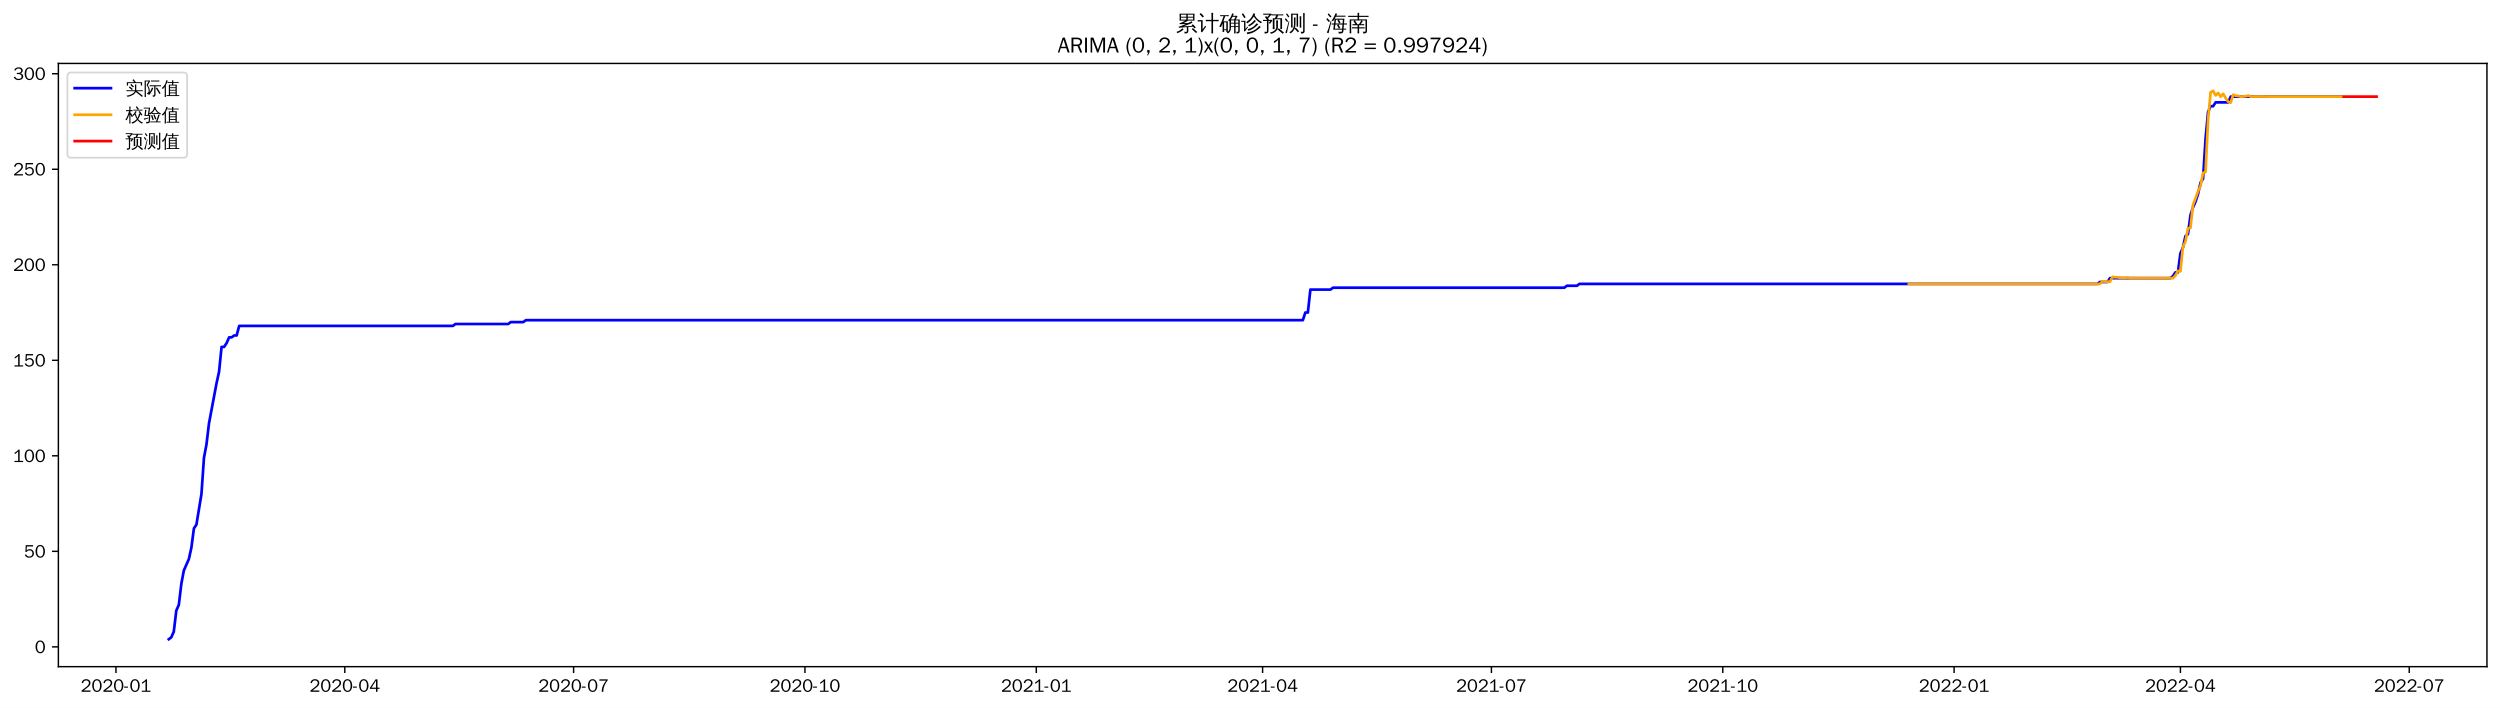
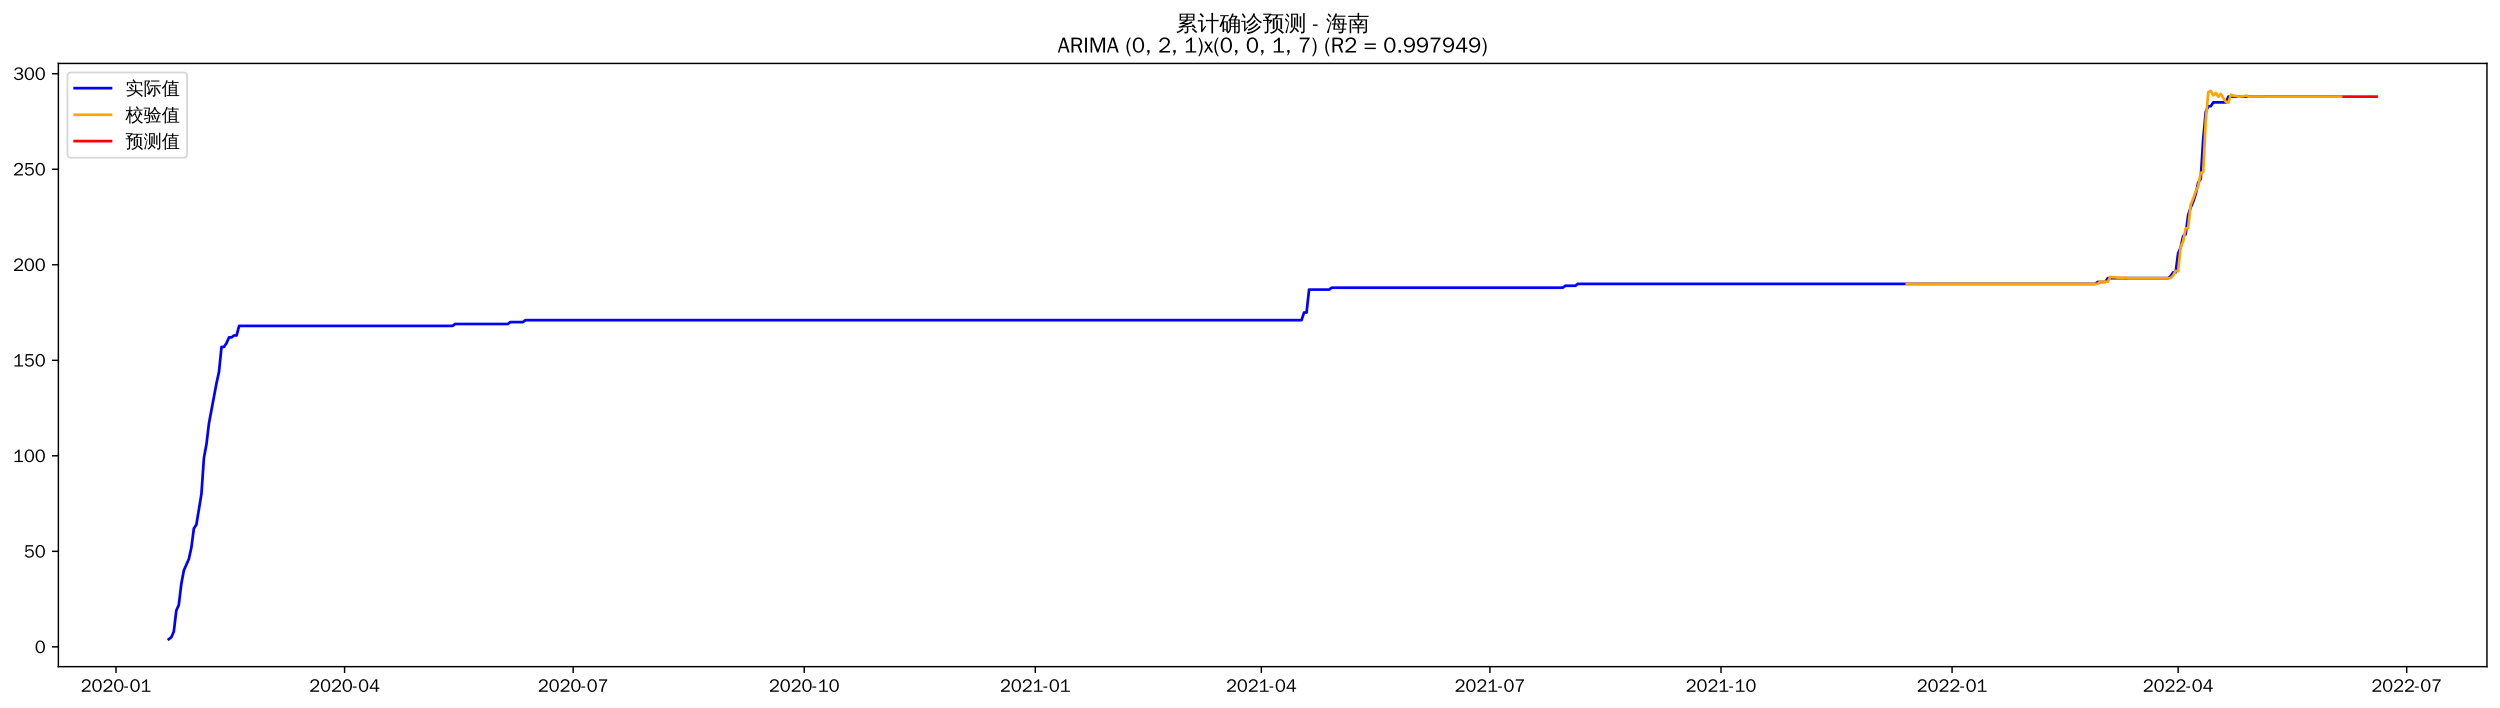
<svg xmlns="http://www.w3.org/2000/svg" xmlns:xlink="http://www.w3.org/1999/xlink" width="1378.591pt" height="390.338pt" viewBox="0 0 1378.591 390.338" version="1.1">
  <defs>
    <style type="text/css">*{stroke-linejoin: round; stroke-linecap: butt}</style>
  </defs>
  <g id="figure_1">
    <g id="patch_1">
      <path d="M 0 390.338  L 1378.591 390.338  L 1378.591 0  L 0 0  z " style="fill: #ffffff" />
    </g>
    <g id="axes_1">
      <g id="patch_2">
        <path d="M 32.191 367.62  L 1371.391 367.62  L 1371.391 34.98  L 32.191 34.98  z " style="fill: #ffffff" />
      </g>
      <g id="matplotlib.axis_1">
        <g id="xtick_1">
          <g id="line2d_1">
            <defs>
-               <path id="md70f4a81b6" d="M 0 0  L 0 3.5  " style="stroke: #000000; stroke-width: 0.8" />
+               <path id="m9b1171abc6" d="M 0 0  L 0 3.5  " style="stroke: #000000; stroke-width: 0.8" />
            </defs>
            <g>
-               <use xlink:href="#md70f4a81b6" x="63.944" y="367.62" style="stroke: #000000; stroke-width: 0.8" />
+               <use xlink:href="#m9b1171abc6" x="63.977" y="367.62" style="stroke: #000000; stroke-width: 0.8" />
            </g>
          </g>
          <g id="text_1">
-             <g transform="translate(44.45444 381.4766)scale(0.1 -0.1)">
+             <g transform="translate(44.48756 381.4766)scale(0.1 -0.1)">
              <defs>
                <path id="WenQuanYiZenHei-32" d="M 3488 0  L 369 0  L 369 456  L 2150 1850  Q 2931 2463 2931 3144  Q 2931 3619 2488 3863  Q 2231 4013 1931 4013  Q 1425 4013 1113 3619  Q 894 3356 881 3013  L 369 3169  Q 531 3981 1213 4300  Q 1544 4456 1950 4456  Q 2631 4456 3088 4044  L 3225 3888  L 3350 3706  Q 3481 3444 3481 3144  Q 3481 2313 2519 1569  L 1069 456  L 3488 456  L 3488 0  z " transform="scale(0.015625)" />
                <path id="WenQuanYiZenHei-30" d="M 3581 2175  Q 3581 1288 3169 638  Q 2713 -63 1938 -63  Q 1025 -63 563 831  Q 256 1425 256 2188  Q 256 3188 700 3819  Q 1138 4456 1888 4456  Q 2863 4456 3306 3500  Q 3581 2925 3581 2175  z M 3019 2100  Q 3019 3356 2500 3806  L 2350 3919  Q 2144 4031 1888 4031  Q 1100 4031 888 2956  Q 819 2625 819 2225  Q 819 1013 1338 569  Q 1588 356 1938 356  Q 2675 356 2925 1294  Q 3019 1663 3019 2100  z " transform="scale(0.015625)" />
                <path id="WenQuanYiZenHei-2d" d="M 1363 1444  L 0 1444  L 0 1844  L 1363 1844  L 1363 1444  z " transform="scale(0.015625)" />
                <path id="WenQuanYiZenHei-31" d="M 3556 0  L 488 0  L 488 406  L 1800 406  L 1800 3725  Q 1231 3125 588 2788  L 588 3338  Q 1456 3781 1931 4388  L 2331 4388  L 2331 406  L 3556 406  L 3556 0  z " transform="scale(0.015625)" />
              </defs>
              <use xlink:href="#WenQuanYiZenHei-32" />
              <use xlink:href="#WenQuanYiZenHei-30" x="59.961" />
              <use xlink:href="#WenQuanYiZenHei-32" x="119.922" />
              <use xlink:href="#WenQuanYiZenHei-30" x="179.883" />
              <use xlink:href="#WenQuanYiZenHei-2d" x="239.844" />
              <use xlink:href="#WenQuanYiZenHei-30" x="269.824" />
              <use xlink:href="#WenQuanYiZenHei-31" x="329.785" />
            </g>
          </g>
        </g>
        <g id="xtick_2">
          <g id="line2d_2">
            <g>
-               <use xlink:href="#md70f4a81b6" x="190.127" y="367.62" style="stroke: #000000; stroke-width: 0.8" />
+               <use xlink:href="#m9b1171abc6" x="190.017" y="367.62" style="stroke: #000000; stroke-width: 0.8" />
            </g>
          </g>
          <g id="text_2">
-             <g transform="translate(170.6371 381.4766)scale(0.1 -0.1)">
+             <g transform="translate(170.5267 381.4766)scale(0.1 -0.1)">
              <defs>
                <path id="WenQuanYiZenHei-34" d="M 3631 1025  L 2913 1025  L 2913 0  L 2381 0  L 2381 1025  L 219 1025  L 219 1388  L 2225 4388  L 2913 4388  L 2913 1444  L 3631 1444  L 3631 1025  z M 2381 1444  L 2381 3963  L 788 1444  L 2381 1444  z " transform="scale(0.015625)" />
              </defs>
              <use xlink:href="#WenQuanYiZenHei-32" />
              <use xlink:href="#WenQuanYiZenHei-30" x="59.961" />
              <use xlink:href="#WenQuanYiZenHei-32" x="119.922" />
              <use xlink:href="#WenQuanYiZenHei-30" x="179.883" />
              <use xlink:href="#WenQuanYiZenHei-2d" x="239.844" />
              <use xlink:href="#WenQuanYiZenHei-30" x="269.824" />
              <use xlink:href="#WenQuanYiZenHei-34" x="329.785" />
            </g>
          </g>
        </g>
        <g id="xtick_3">
          <g id="line2d_3">
            <g>
-               <use xlink:href="#md70f4a81b6" x="316.31" y="367.62" style="stroke: #000000; stroke-width: 0.8" />
+               <use xlink:href="#m9b1171abc6" x="316.056" y="367.62" style="stroke: #000000; stroke-width: 0.8" />
            </g>
          </g>
          <g id="text_3">
-             <g transform="translate(296.8197 381.4766)scale(0.1 -0.1)">
+             <g transform="translate(296.5658 381.4766)scale(0.1 -0.1)">
              <defs>
                <path id="WenQuanYiZenHei-37" d="M 3400 4056  Q 1838 2175 1838 0  L 1275 0  Q 1269 1438 2056 2825  Q 2381 3400 2825 3913  L 444 3913  L 500 4388  L 3400 4388  L 3400 4056  z " transform="scale(0.015625)" />
              </defs>
              <use xlink:href="#WenQuanYiZenHei-32" />
              <use xlink:href="#WenQuanYiZenHei-30" x="59.961" />
              <use xlink:href="#WenQuanYiZenHei-32" x="119.922" />
              <use xlink:href="#WenQuanYiZenHei-30" x="179.883" />
              <use xlink:href="#WenQuanYiZenHei-2d" x="239.844" />
              <use xlink:href="#WenQuanYiZenHei-30" x="269.824" />
              <use xlink:href="#WenQuanYiZenHei-37" x="329.785" />
            </g>
          </g>
        </g>
        <g id="xtick_4">
          <g id="line2d_4">
            <g>
-               <use xlink:href="#md70f4a81b6" x="443.879" y="367.62" style="stroke: #000000; stroke-width: 0.8" />
+               <use xlink:href="#m9b1171abc6" x="443.48" y="367.62" style="stroke: #000000; stroke-width: 0.8" />
            </g>
          </g>
          <g id="text_4">
-             <g transform="translate(424.389 381.4766)scale(0.1 -0.1)">
+             <g transform="translate(423.9899 381.4766)scale(0.1 -0.1)">
              <use xlink:href="#WenQuanYiZenHei-32" />
              <use xlink:href="#WenQuanYiZenHei-30" x="59.961" />
              <use xlink:href="#WenQuanYiZenHei-32" x="119.922" />
              <use xlink:href="#WenQuanYiZenHei-30" x="179.883" />
              <use xlink:href="#WenQuanYiZenHei-2d" x="239.844" />
              <use xlink:href="#WenQuanYiZenHei-31" x="269.824" />
              <use xlink:href="#WenQuanYiZenHei-30" x="329.785" />
            </g>
          </g>
        </g>
        <g id="xtick_5">
          <g id="line2d_5">
            <g>
-               <use xlink:href="#md70f4a81b6" x="571.448" y="367.62" style="stroke: #000000; stroke-width: 0.8" />
+               <use xlink:href="#m9b1171abc6" x="570.904" y="367.62" style="stroke: #000000; stroke-width: 0.8" />
            </g>
          </g>
          <g id="text_5">
-             <g transform="translate(551.9583 381.4766)scale(0.1 -0.1)">
+             <g transform="translate(551.414 381.4766)scale(0.1 -0.1)">
              <use xlink:href="#WenQuanYiZenHei-32" />
              <use xlink:href="#WenQuanYiZenHei-30" x="59.961" />
              <use xlink:href="#WenQuanYiZenHei-32" x="119.922" />
              <use xlink:href="#WenQuanYiZenHei-31" x="179.883" />
              <use xlink:href="#WenQuanYiZenHei-2d" x="239.844" />
              <use xlink:href="#WenQuanYiZenHei-30" x="269.824" />
              <use xlink:href="#WenQuanYiZenHei-31" x="329.785" />
            </g>
          </g>
        </g>
        <g id="xtick_6">
          <g id="line2d_6">
            <g>
-               <use xlink:href="#md70f4a81b6" x="696.244" y="367.62" style="stroke: #000000; stroke-width: 0.8" />
+               <use xlink:href="#m9b1171abc6" x="695.558" y="367.62" style="stroke: #000000; stroke-width: 0.8" />
            </g>
          </g>
          <g id="text_6">
-             <g transform="translate(676.7543 381.4766)scale(0.1 -0.1)">
+             <g transform="translate(676.0681 381.4766)scale(0.1 -0.1)">
              <use xlink:href="#WenQuanYiZenHei-32" />
              <use xlink:href="#WenQuanYiZenHei-30" x="59.961" />
              <use xlink:href="#WenQuanYiZenHei-32" x="119.922" />
              <use xlink:href="#WenQuanYiZenHei-31" x="179.883" />
              <use xlink:href="#WenQuanYiZenHei-2d" x="239.844" />
              <use xlink:href="#WenQuanYiZenHei-30" x="269.824" />
              <use xlink:href="#WenQuanYiZenHei-34" x="329.785" />
            </g>
          </g>
        </g>
        <g id="xtick_7">
          <g id="line2d_7">
            <g>
-               <use xlink:href="#md70f4a81b6" x="822.427" y="367.62" style="stroke: #000000; stroke-width: 0.8" />
+               <use xlink:href="#m9b1171abc6" x="821.597" y="367.62" style="stroke: #000000; stroke-width: 0.8" />
            </g>
          </g>
          <g id="text_7">
-             <g transform="translate(802.9369 381.4766)scale(0.1 -0.1)">
+             <g transform="translate(802.1072 381.4766)scale(0.1 -0.1)">
              <use xlink:href="#WenQuanYiZenHei-32" />
              <use xlink:href="#WenQuanYiZenHei-30" x="59.961" />
              <use xlink:href="#WenQuanYiZenHei-32" x="119.922" />
              <use xlink:href="#WenQuanYiZenHei-31" x="179.883" />
              <use xlink:href="#WenQuanYiZenHei-2d" x="239.844" />
              <use xlink:href="#WenQuanYiZenHei-30" x="269.824" />
              <use xlink:href="#WenQuanYiZenHei-37" x="329.785" />
            </g>
          </g>
        </g>
        <g id="xtick_8">
          <g id="line2d_8">
            <g>
-               <use xlink:href="#md70f4a81b6" x="949.996" y="367.62" style="stroke: #000000; stroke-width: 0.8" />
+               <use xlink:href="#m9b1171abc6" x="949.021" y="367.62" style="stroke: #000000; stroke-width: 0.8" />
            </g>
          </g>
          <g id="text_8">
-             <g transform="translate(930.5062 381.4766)scale(0.1 -0.1)">
+             <g transform="translate(929.5313 381.4766)scale(0.1 -0.1)">
              <use xlink:href="#WenQuanYiZenHei-32" />
              <use xlink:href="#WenQuanYiZenHei-30" x="59.961" />
              <use xlink:href="#WenQuanYiZenHei-32" x="119.922" />
              <use xlink:href="#WenQuanYiZenHei-31" x="179.883" />
              <use xlink:href="#WenQuanYiZenHei-2d" x="239.844" />
              <use xlink:href="#WenQuanYiZenHei-31" x="269.824" />
              <use xlink:href="#WenQuanYiZenHei-30" x="329.785" />
            </g>
          </g>
        </g>
        <g id="xtick_9">
          <g id="line2d_9">
            <g>
-               <use xlink:href="#md70f4a81b6" x="1077.565" y="367.62" style="stroke: #000000; stroke-width: 0.8" />
+               <use xlink:href="#m9b1171abc6" x="1076.445" y="367.62" style="stroke: #000000; stroke-width: 0.8" />
            </g>
          </g>
          <g id="text_9">
-             <g transform="translate(1058.075 381.4766)scale(0.1 -0.1)">
+             <g transform="translate(1056.955 381.4766)scale(0.1 -0.1)">
              <use xlink:href="#WenQuanYiZenHei-32" />
              <use xlink:href="#WenQuanYiZenHei-30" x="59.961" />
              <use xlink:href="#WenQuanYiZenHei-32" x="119.922" />
              <use xlink:href="#WenQuanYiZenHei-32" x="179.883" />
              <use xlink:href="#WenQuanYiZenHei-2d" x="239.844" />
              <use xlink:href="#WenQuanYiZenHei-30" x="269.824" />
              <use xlink:href="#WenQuanYiZenHei-31" x="329.785" />
            </g>
          </g>
        </g>
        <g id="xtick_10">
          <g id="line2d_10">
            <g>
-               <use xlink:href="#md70f4a81b6" x="1202.361" y="367.62" style="stroke: #000000; stroke-width: 0.8" />
+               <use xlink:href="#m9b1171abc6" x="1201.099" y="367.62" style="stroke: #000000; stroke-width: 0.8" />
            </g>
          </g>
          <g id="text_10">
-             <g transform="translate(1182.871 381.4766)scale(0.1 -0.1)">
+             <g transform="translate(1181.61 381.4766)scale(0.1 -0.1)">
              <use xlink:href="#WenQuanYiZenHei-32" />
              <use xlink:href="#WenQuanYiZenHei-30" x="59.961" />
              <use xlink:href="#WenQuanYiZenHei-32" x="119.922" />
              <use xlink:href="#WenQuanYiZenHei-32" x="179.883" />
              <use xlink:href="#WenQuanYiZenHei-2d" x="239.844" />
              <use xlink:href="#WenQuanYiZenHei-30" x="269.824" />
              <use xlink:href="#WenQuanYiZenHei-34" x="329.785" />
            </g>
          </g>
        </g>
        <g id="xtick_11">
          <g id="line2d_11">
            <g>
-               <use xlink:href="#md70f4a81b6" x="1328.544" y="367.62" style="stroke: #000000; stroke-width: 0.8" />
+               <use xlink:href="#m9b1171abc6" x="1327.138" y="367.62" style="stroke: #000000; stroke-width: 0.8" />
            </g>
          </g>
          <g id="text_11">
-             <g transform="translate(1309.054 381.4766)scale(0.1 -0.1)">
+             <g transform="translate(1307.649 381.4766)scale(0.1 -0.1)">
              <use xlink:href="#WenQuanYiZenHei-32" />
              <use xlink:href="#WenQuanYiZenHei-30" x="59.961" />
              <use xlink:href="#WenQuanYiZenHei-32" x="119.922" />
              <use xlink:href="#WenQuanYiZenHei-32" x="179.883" />
              <use xlink:href="#WenQuanYiZenHei-2d" x="239.844" />
              <use xlink:href="#WenQuanYiZenHei-30" x="269.824" />
              <use xlink:href="#WenQuanYiZenHei-37" x="329.785" />
            </g>
          </g>
        </g>
      </g>
      <g id="matplotlib.axis_2">
        <g id="ytick_1">
          <g id="line2d_12">
            <defs>
-               <path id="m73892a8f5a" d="M 0 0  L -3.5 0  " style="stroke: #000000; stroke-width: 0.8" />
+               <path id="m123135d12f" d="M 0 0  L -3.5 0  " style="stroke: #000000; stroke-width: 0.8" />
            </defs>
            <g>
-               <use xlink:href="#m73892a8f5a" x="32.191" y="356.715" style="stroke: #000000; stroke-width: 0.8" />
+               <use xlink:href="#m123135d12f" x="32.191" y="356.715" style="stroke: #000000; stroke-width: 0.8" />
            </g>
          </g>
          <g id="text_12">
            <g transform="translate(19.19375 360.1427)scale(0.1 -0.1)">
              <use xlink:href="#WenQuanYiZenHei-30" />
            </g>
          </g>
        </g>
        <g id="ytick_2">
          <g id="line2d_13">
            <g>
-               <use xlink:href="#m73892a8f5a" x="32.191" y="304.037" style="stroke: #000000; stroke-width: 0.8" />
+               <use xlink:href="#m123135d12f" x="32.191" y="304.037" style="stroke: #000000; stroke-width: 0.8" />
            </g>
          </g>
          <g id="text_13">
            <g transform="translate(13.19688 307.465)scale(0.1 -0.1)">
              <defs>
                <path id="WenQuanYiZenHei-35" d="M 3531 1488  Q 3531 688 2913 250  Q 2456 -63 1844 -63  Q 1175 -63 706 350  Q 413 613 306 975  L 781 1131  Q 1000 538 1569 406  Q 1706 369 1856 369  Q 2550 369 2850 869  Q 3000 1131 3000 1494  Q 3000 2056 2581 2356  Q 2319 2538 1969 2538  Q 1400 2538 1031 2075  Q 981 2013 938 1938  L 500 2031  L 644 4388  L 3244 4388  L 3200 3919  L 1044 3919  L 950 2500  Q 1431 2975 2006 2975  Q 2713 2975 3163 2475  Q 3531 2063 3531 1488  z " transform="scale(0.015625)" />
              </defs>
              <use xlink:href="#WenQuanYiZenHei-35" />
              <use xlink:href="#WenQuanYiZenHei-30" x="59.961" />
            </g>
          </g>
        </g>
        <g id="ytick_3">
          <g id="line2d_14">
            <g>
-               <use xlink:href="#m73892a8f5a" x="32.191" y="251.359" style="stroke: #000000; stroke-width: 0.8" />
+               <use xlink:href="#m123135d12f" x="32.191" y="251.359" style="stroke: #000000; stroke-width: 0.8" />
            </g>
          </g>
          <g id="text_14">
            <g transform="translate(7.2 254.7873)scale(0.1 -0.1)">
              <use xlink:href="#WenQuanYiZenHei-31" />
              <use xlink:href="#WenQuanYiZenHei-30" x="59.961" />
              <use xlink:href="#WenQuanYiZenHei-30" x="119.922" />
            </g>
          </g>
        </g>
        <g id="ytick_4">
          <g id="line2d_15">
            <g>
-               <use xlink:href="#m73892a8f5a" x="32.191" y="198.681" style="stroke: #000000; stroke-width: 0.8" />
+               <use xlink:href="#m123135d12f" x="32.191" y="198.681" style="stroke: #000000; stroke-width: 0.8" />
            </g>
          </g>
          <g id="text_15">
            <g transform="translate(7.2 202.1096)scale(0.1 -0.1)">
              <use xlink:href="#WenQuanYiZenHei-31" />
              <use xlink:href="#WenQuanYiZenHei-35" x="59.961" />
              <use xlink:href="#WenQuanYiZenHei-30" x="119.922" />
            </g>
          </g>
        </g>
        <g id="ytick_5">
          <g id="line2d_16">
            <g>
-               <use xlink:href="#m73892a8f5a" x="32.191" y="146.004" style="stroke: #000000; stroke-width: 0.8" />
+               <use xlink:href="#m123135d12f" x="32.191" y="146.004" style="stroke: #000000; stroke-width: 0.8" />
            </g>
          </g>
          <g id="text_16">
-             <g transform="translate(7.2 149.4319)scale(0.1 -0.1)">
+             <g transform="translate(7.2 149.4318)scale(0.1 -0.1)">
              <use xlink:href="#WenQuanYiZenHei-32" />
              <use xlink:href="#WenQuanYiZenHei-30" x="59.961" />
              <use xlink:href="#WenQuanYiZenHei-30" x="119.922" />
            </g>
          </g>
        </g>
        <g id="ytick_6">
          <g id="line2d_17">
            <g>
-               <use xlink:href="#m73892a8f5a" x="32.191" y="93.326" style="stroke: #000000; stroke-width: 0.8" />
+               <use xlink:href="#m123135d12f" x="32.191" y="93.326" style="stroke: #000000; stroke-width: 0.8" />
            </g>
          </g>
          <g id="text_17">
-             <g transform="translate(7.2 96.75414)scale(0.1 -0.1)">
+             <g transform="translate(7.2 96.75413)scale(0.1 -0.1)">
              <use xlink:href="#WenQuanYiZenHei-32" />
              <use xlink:href="#WenQuanYiZenHei-35" x="59.961" />
              <use xlink:href="#WenQuanYiZenHei-30" x="119.922" />
            </g>
          </g>
        </g>
        <g id="ytick_7">
          <g id="line2d_18">
            <g>
-               <use xlink:href="#m73892a8f5a" x="32.191" y="40.648" style="stroke: #000000; stroke-width: 0.8" />
+               <use xlink:href="#m123135d12f" x="32.191" y="40.648" style="stroke: #000000; stroke-width: 0.8" />
            </g>
          </g>
          <g id="text_18">
-             <g transform="translate(7.2 44.07642)scale(0.1 -0.1)">
+             <g transform="translate(7.2 44.07641)scale(0.1 -0.1)">
              <defs>
                <path id="WenQuanYiZenHei-33" d="M 3588 1231  Q 3588 494 2875 144  Q 2450 -63 1925 -63  Q 1044 -63 556 488  Q 356 706 256 1000  L 769 1169  Q 994 375 1913 375  Q 2631 375 2900 788  Q 3019 975 3019 1231  Q 3019 1638 2638 1881  Q 2325 2081 1613 2069  L 1338 2069  L 1338 2494  Q 1969 2494 2094 2506  Q 2325 2544 2463 2613  Q 2763 2756 2844 3100  Q 2863 3169 2863 3244  Q 2863 3744 2381 3944  L 2163 4006  Q 2056 4025 1931 4025  Q 1388 4025 1075 3631  Q 969 3488 906 3313  L 419 3456  Q 675 4150 1400 4369  Q 1669 4456 1975 4456  Q 2694 4456 3106 4050  Q 3419 3744 3419 3275  Q 3419 2813 3025 2513  Q 2825 2356 2575 2319  L 2575 2306  Q 3181 2213 3450 1769  Q 3588 1525 3588 1231  z " transform="scale(0.015625)" />
              </defs>
              <use xlink:href="#WenQuanYiZenHei-33" />
              <use xlink:href="#WenQuanYiZenHei-30" x="59.961" />
              <use xlink:href="#WenQuanYiZenHei-30" x="119.922" />
            </g>
          </g>
        </g>
      </g>
      <g id="line2d_19">
-         <path d="M 93.063 352.5  L 94.45 351.447  L 95.837 348.286  L 97.223 336.697  L 98.61 333.536  L 99.996 321.947  L 101.383 314.572  L 104.156 308.251  L 105.543 301.93  L 106.93 291.394  L 108.316 289.287  L 111.089 272.43  L 112.476 252.413  L 113.863 245.038  L 115.249 233.449  L 119.409 211.324  L 120.796 205.003  L 122.182 191.307  L 123.569 191.307  L 124.956 189.199  L 126.342 186.039  L 127.729 186.039  L 129.116 184.985  L 130.502 184.985  L 131.889 179.717  L 249.752 179.717  L 251.138 178.664  L 280.257 178.664  L 281.644 177.61  L 288.577 177.61  L 289.964 176.557  L 718.43 176.557  L 719.817 172.343  L 721.203 172.343  L 722.59 159.7  L 733.683 159.7  L 735.07 158.646  L 862.639 158.646  L 864.025 157.593  L 869.572 157.593  L 870.959 156.539  L 1156.603 156.539  L 1157.989 155.486  L 1162.149 155.486  L 1163.536 153.379  L 1196.815 153.379  L 1198.201 152.325  L 1199.588 150.218  L 1200.975 150.218  L 1202.361 139.682  L 1203.748 136.522  L 1205.135 130.2  L 1206.521 129.147  L 1207.908 118.611  L 1209.294 114.397  L 1210.681 111.236  L 1212.068 107.022  L 1213.454 100.701  L 1214.841 98.594  L 1216.228 76.469  L 1217.614 61.719  L 1219.001 58.559  L 1220.387 58.559  L 1221.774 56.452  L 1228.707 56.452  L 1230.094 53.291  L 1291.105 53.291  L 1291.105 53.291  " clip-path="url(#p964e04b709)" style="fill: none; stroke: #0000ff; stroke-width: 1.5; stroke-linecap: square" />
+         <path d="M 93.063 352.5  L 94.448 351.447  L 95.833 348.286  L 97.218 336.697  L 98.604 333.536  L 99.989 321.947  L 101.374 314.572  L 104.144 308.251  L 105.529 301.93  L 106.914 291.394  L 108.299 289.287  L 111.069 272.43  L 112.454 252.413  L 113.839 245.038  L 115.224 233.449  L 119.379 211.324  L 120.764 205.003  L 122.149 191.307  L 123.534 191.307  L 124.919 189.199  L 126.304 186.039  L 127.689 186.039  L 129.075 184.985  L 130.46 184.985  L 131.845 179.717  L 249.573 179.717  L 250.958 178.664  L 280.044 178.664  L 281.429 177.61  L 288.355 177.61  L 289.74 176.557  L 717.719 176.557  L 719.104 172.343  L 720.489 172.343  L 721.874 159.7  L 732.954 159.7  L 734.339 158.646  L 861.763 158.646  L 863.148 157.593  L 868.689 157.593  L 870.074 156.539  L 1155.393 156.539  L 1156.778 155.486  L 1160.933 155.486  L 1162.318 153.379  L 1195.559 153.379  L 1196.944 152.325  L 1198.329 150.218  L 1199.714 150.218  L 1201.099 139.682  L 1202.484 136.522  L 1203.869 130.2  L 1205.254 129.147  L 1206.64 118.611  L 1208.025 114.397  L 1209.41 111.236  L 1210.795 107.022  L 1212.18 100.701  L 1213.565 98.594  L 1214.95 76.469  L 1216.335 61.719  L 1217.72 58.559  L 1219.105 58.559  L 1220.49 56.452  L 1227.415 56.452  L 1228.8 53.291  L 1291.127 53.291  L 1291.127 53.291  " clip-path="url(#pda01d3a2c5)" style="fill: none; stroke: #0000ff; stroke-width: 1.5; stroke-linecap: square" />
      </g>
      <g id="line2d_20">
-         <path d="M 1052.606 156.539  L 1157.989 156.539  L 1159.376 155.179  L 1163.536 155.377  L 1164.923 152.687  L 1166.309 152.889  L 1167.696 152.903  L 1169.082 153.17  L 1171.856 153.274  L 1173.242 153.048  L 1174.629 153.401  L 1198.201 153.379  L 1199.588 152.018  L 1200.975 149.386  L 1202.361 149.629  L 1203.748 136.193  L 1205.135 133.128  L 1206.521 125.953  L 1207.908 125.703  L 1209.294 112.971  L 1210.681 109.429  L 1212.068 105.514  L 1213.454 102.637  L 1214.841 95.366  L 1216.228 94.841  L 1217.614 66.221  L 1219.001 50.943  L 1220.387 50.1  L 1221.774 52.595  L 1223.161 51.247  L 1224.547 53.324  L 1225.934 51.723  L 1227.321 54.137  L 1228.707 56.127  L 1230.094 56.594  L 1231.48 52.211  L 1232.867 52.826  L 1234.254 52.894  L 1235.64 53.315  L 1238.414 53.054  L 1239.8 52.693  L 1241.187 53.284  L 1245.347 53.239  L 1252.28 53.287  L 1291.105 53.291  L 1291.105 53.291  " clip-path="url(#p964e04b709)" style="fill: none; stroke: #ffa500; stroke-width: 1.5; stroke-linecap: square" />
+         <path d="M 1051.514 156.539  L 1156.778 156.539  L 1158.163 155.179  L 1162.318 155.376  L 1163.703 152.687  L 1165.088 152.889  L 1166.473 152.903  L 1167.858 153.17  L 1170.628 153.274  L 1172.013 153.048  L 1173.398 153.401  L 1196.944 153.379  L 1198.329 152.018  L 1199.714 149.386  L 1201.099 149.629  L 1202.484 136.193  L 1203.869 133.128  L 1205.254 125.953  L 1206.64 125.703  L 1208.025 112.971  L 1209.41 109.429  L 1210.795 105.514  L 1212.18 102.637  L 1213.565 95.366  L 1214.95 94.841  L 1216.335 66.221  L 1217.72 50.943  L 1219.105 50.1  L 1220.49 52.595  L 1221.875 51.247  L 1223.26 53.324  L 1224.645 51.723  L 1226.03 54.137  L 1227.415 56.127  L 1228.8 56.594  L 1230.185 52.211  L 1231.57 52.826  L 1232.955 52.894  L 1234.34 53.315  L 1237.111 53.054  L 1238.496 52.693  L 1239.881 53.284  L 1244.036 53.239  L 1250.961 53.287  L 1291.127 53.291  L 1291.127 53.291  " clip-path="url(#pda01d3a2c5)" style="fill: none; stroke: #ffa500; stroke-width: 1.5; stroke-linecap: square" />
      </g>
      <g id="line2d_21">
-         <path d="M 1292.492 53.291  L 1293.878 53.291  L 1295.265 53.291  L 1296.652 53.291  L 1298.038 53.291  L 1299.425 53.291  L 1300.812 53.291  L 1302.198 53.291  L 1303.585 53.291  L 1304.971 53.291  L 1306.358 53.291  L 1307.745 53.291  L 1309.131 53.291  L 1310.518 53.291  " clip-path="url(#p964e04b709)" style="fill: none; stroke: #ff0000; stroke-width: 1.5; stroke-linecap: square" />
+         <path d="M 1292.512 53.291  L 1293.897 53.291  L 1295.282 53.291  L 1296.667 53.291  L 1298.052 53.291  L 1299.438 53.291  L 1300.823 53.291  L 1302.208 53.291  L 1303.593 53.291  L 1304.978 53.291  L 1306.363 53.291  L 1307.748 53.291  L 1309.133 53.291  L 1310.518 53.291  " clip-path="url(#pda01d3a2c5)" style="fill: none; stroke: #ff0000; stroke-width: 1.5; stroke-linecap: square" />
      </g>
      <g id="patch_3">
        <path d="M 32.191 367.62  L 32.191 34.98  " style="fill: none; stroke: #000000; stroke-width: 0.8; stroke-linejoin: miter; stroke-linecap: square" />
      </g>
      <g id="patch_4">
        <path d="M 1371.391 367.62  L 1371.391 34.98  " style="fill: none; stroke: #000000; stroke-width: 0.8; stroke-linejoin: miter; stroke-linecap: square" />
      </g>
      <g id="patch_5">
        <path d="M 32.191 367.62  L 1371.391 367.62  " style="fill: none; stroke: #000000; stroke-width: 0.8; stroke-linejoin: miter; stroke-linecap: square" />
      </g>
      <g id="patch_6">
        <path d="M 32.191 34.98  L 1371.391 34.98  " style="fill: none; stroke: #000000; stroke-width: 0.8; stroke-linejoin: miter; stroke-linecap: square" />
      </g>
      <g id="text_19">
        <g transform="translate(648.3934 16.96125)scale(0.12 -0.12)">
          <defs>
            <path id="WenQuanYiZenHei-7d2f" d="M 5963 -681  Q 5363 -81 4706 456  L 5000 819  Q 5675 269 6294 -350  L 5963 -681  z M 1944 738  Q 2094 556 2281 413  Q 1575 -356 375 -706  Q 350 -481 200 -319  Q 725 -181 1122 69  Q 1519 319 1944 738  z M 3244 -169  L 3244 1063  L 869 881  L 850 1181  Q 1431 1325 2969 1988  L 1119 1931  L 1113 2231  Q 1350 2263 1862 2497  Q 2375 2731 2800 2988  L 1094 2988  Q 1169 4006 1094 5019  L 5506 5019  Q 5425 4006 5500 2988  L 3431 2988  Q 3475 2931 3525 2875  Q 2856 2494 2281 2256  L 3388 2269  L 3650 2288  Q 4338 2606 4650 2800  Q 4744 2563 4881 2344  Q 4644 2225 3975 1956  L 2269 1281  L 4444 1425  L 4813 1469  L 4681 1588  L 4988 1938  Q 5481 1500 5863 963  L 5481 694  Q 5300 950 5081 1188  L 4463 1163  L 3669 1100  L 3669 -250  Q 3669 -444 3488 -594  Q 3225 -819 2569 -813  Q 2638 -513 2431 -294  Q 2619 -319 2900 -322  Q 3181 -325 3212 -294  Q 3244 -263 3244 -169  z M 3513 4131  L 5081 4131  L 5081 4725  L 3513 4725  L 3513 4131  z M 3088 4131  L 3088 4725  L 1519 4725  L 1519 4131  L 3088 4131  z M 3513 3856  L 3513 3288  L 5081 3288  L 5081 3856  L 3513 3856  z M 3088 3856  L 1519 3856  L 1519 3288  L 3088 3288  L 3088 3856  z " transform="scale(0.015625)" />
            <path id="WenQuanYiZenHei-8ba1" d="M 4569 -769  Q 4313 -738 4056 -769  Q 4081 -294 4081 175  L 4081 2806  L 3213 2806  Q 2813 2806 2413 2788  Q 2438 3000 2413 3219  Q 2813 3200 3213 3200  L 4081 3200  L 4081 4313  Q 4081 4788 4056 5263  Q 4313 5231 4569 5263  Q 4550 4788 4550 4313  L 4550 3200  L 5381 3200  Q 5781 3200 6181 3219  Q 6163 3000 6181 2788  Q 5781 2806 5381 2806  L 4550 2806  L 4550 175  Q 4550 -294 4569 -769  z M 38 2725  Q 63 2931 38 3138  Q 419 3119 800 3119  L 1481 3119  L 1481 425  L 2044 1150  L 2250 1488  L 2525 1188  L 2313 950  L 1294 -488  L 963 -231  Q 1025 -94 1025 63  L 1025 2744  L 800 2744  Q 419 2744 38 2725  z M 1450 3913  Q 1094 4438 600 4831  L 913 5225  Q 1488 4769 1869 4194  L 1450 3913  z " transform="scale(0.015625)" />
            <path id="WenQuanYiZenHei-786e" d="M 4794 -769  Q 4563 -744 4331 -769  Q 4350 -344 4350 81  L 4350 1081  L 3419 1081  L 3419 788  Q 3419 225 3150 -194  Q 2881 -613 2456 -806  Q 2375 -569 2150 -444  Q 2531 -344 2765 -15  Q 3000 313 3000 788  L 2994 2919  L 2888 2813  Q 2769 3000 2563 3081  Q 3044 3494 3309 3969  Q 3575 4444 3763 5119  Q 3981 5044 4213 5013  Q 4144 4700 4025 4400  L 5238 4400  L 5306 4050  Q 5213 4031 5163 3947  Q 5113 3863 4813 3325  L 5994 3325  L 5994 -150  Q 5981 -519 5738 -656  Q 5469 -806 5069 -806  Q 5125 -525 4956 -294  Q 5100 -313 5290 -316  Q 5481 -319 5525 -278  Q 5569 -238 5569 25  L 5569 1081  L 4769 1081  L 4769 81  Q 4769 -344 4794 -769  z M 4769 1344  L 5569 1344  L 5569 2100  L 4769 2100  L 4769 1344  z M 4350 1344  L 4350 2100  L 3413 2100  L 3419 1344  L 4350 1344  z M 4769 2363  L 5569 2363  L 5569 3038  L 4769 3038  L 4769 2363  z M 4350 2363  L 4350 3038  L 3413 3038  L 3413 2363  L 4350 2363  z M 3375 3325  L 4350 3325  L 4344 3331  L 4775 4113  L 3894 4113  Q 3688 3700 3375 3325  z M 481 1069  Q 281 1194 -25 1188  Q 775 2750 1244 4294  L 869 4294  Q 563 4294 250 4275  Q 269 4438 250 4594  Q 563 4581 869 4581  L 2156 4581  Q 2463 4581 2775 4594  Q 2756 4438 2775 4275  Q 2463 4294 2156 4294  L 1744 4294  L 1181 2763  L 2494 2763  L 2494 -338  L 2050 -338  L 2050 156  L 1406 156  Q 1406 -94 1419 -350  Q 1181 -325 938 -350  Q 956 75 956 500  L 956 2181  L 769 1713  Q 631 1388 481 1069  z M 2050 2475  L 1400 2475  L 1400 425  L 2050 425  L 2050 2475  z " transform="scale(0.015625)" />
            <path id="WenQuanYiZenHei-8bca" d="M 5369 1456  Q 5556 1256 5775 1100  Q 5038 344 4081 -225  Q 3106 -819 1788 -1006  Q 1788 -725 1631 -500  Q 3363 -306 4406 519  Q 4919 956 5369 1456  z M 4594 2219  Q 4781 2031 5013 1881  Q 3625 394 2150 -25  Q 2113 250 1913 444  Q 2475 594 3015 850  Q 3556 1106 3919 1463  Q 4275 1819 4594 2219  z M 3969 3188  Q 4150 3013 4356 2881  Q 3625 1913 2306 1275  Q 2244 1500 2056 1644  Q 2619 1900 3053 2256  Q 3488 2613 3969 3188  z M 5813 2194  Q 4525 2913 3731 4188  Q 2919 2844 1813 2163  Q 1700 2413 1456 2550  Q 1950 2844 2400 3231  Q 2850 3619 3113 4063  Q 3413 4581 3644 5163  Q 3881 5038 4144 4963  Q 4056 4775 3963 4594  Q 4325 3919 4844 3441  Q 5363 2963 6175 2538  Q 5931 2431 5813 2194  z M 31 2613  Q 50 2775 31 2938  Q 325 2925 619 2925  L 1275 2925  L 1275 506  L 1675 1006  L 1831 1250  L 2038 1013  L 1881 838  L 1100 -256  L 825 -25  Q 869 81 869 200  L 869 2625  L 31 2613  z M 950 3713  Q 606 4325 200 4881  L 556 5163  Q 981 4588 1338 3944  L 950 3713  z " transform="scale(0.015625)" />
            <path id="WenQuanYiZenHei-9884" d="M 1206 19  L 1206 2888  L 669 2888  Q 356 2888 50 2869  Q 63 3044 50 3213  Q 363 3194 669 3194  L 1250 3194  Q 950 3631 606 4031  L 963 4338  L 1263 3975  L 1913 4719  L 731 4719  Q 419 4719 106 4706  Q 125 4875 106 5044  Q 419 5031 731 5031  L 2481 5031  L 2544 4663  Q 2394 4613 2256 4466  Q 2119 4319 1525 3631  Q 1656 3444 1788 3250  L 1700 3194  L 2700 3194  L 2763 2825  Q 2656 2819 2613 2763  L 2100 2038  L 1750 2288  L 2175 2888  L 1638 2888  L 1638 -150  Q 1638 -525 1363 -669  Q 1075 -819 525 -813  Q 594 -513 388 -294  Q 575 -313 837 -316  Q 1100 -319 1153 -272  Q 1206 -225 1206 19  z M 5813 -888  Q 5100 -225 4306 375  L 4669 719  Q 5481 106 6219 -575  L 5813 -888  z M 2375 -906  Q 2294 -631 2025 -506  Q 2769 -431 3353 19  Q 3938 469 3938 1069  L 3938 2200  Q 3938 2625 3913 3050  Q 4188 3025 4456 3050  Q 4431 2625 4431 2200  L 4431 1069  Q 4431 681 4225 319  Q 3644 -606 2375 -906  z M 3444 488  Q 3169 513 2894 488  Q 2919 913 2919 1338  L 2919 3675  Q 3219 3675 3525 3675  Q 3750 4013 3931 4525  L 3238 4525  Q 2888 4525 2538 4513  Q 2556 4669 2538 4831  Q 2888 4813 3238 4813  L 5313 4813  Q 5663 4813 6006 4831  Q 5988 4669 6006 4513  Q 5663 4525 5313 4525  L 4481 4525  Q 4388 4088 4088 3675  L 5644 3675  L 5644 513  L 5144 513  L 5144 3388  L 3894 3388  L 3875 3363  Q 3863 3375 3844 3388  Q 3631 3388 3413 3388  L 3419 1338  Q 3419 913 3444 488  z " transform="scale(0.015625)" />
            <path id="WenQuanYiZenHei-6d4b" d="M 5450 138  L 5450 4306  Q 5450 4750 5425 5188  Q 5663 5163 5906 5188  Q 5881 4750 5881 4306  L 5881 -38  Q 5888 -569 5519 -719  Q 5194 -831 4825 -813  Q 4894 -519 4694 -281  Q 4869 -306 5094 -309  Q 5319 -313 5384 -256  Q 5450 -200 5450 138  z M 4900 938  Q 4663 963 4419 938  Q 4444 1375 4444 1819  L 4444 3381  Q 4444 3819 4419 4263  Q 4663 4238 4900 4263  Q 4875 3819 4875 3381  L 4875 1819  Q 4875 1375 4900 938  z M 2750 2025  L 2750 3038  Q 2750 3481 2725 3919  Q 2963 3894 3206 3919  Q 3181 3481 3181 3038  L 3181 2025  Q 3181 1263 2919 625  L 3231 956  Q 3781 431 4256 -150  L 3888 -456  Q 3431 106 2906 600  Q 2531 -288 1738 -769  Q 1606 -519 1338 -450  Q 1988 -156 2369 478  Q 2750 1113 2750 2025  z M 2363 969  Q 2119 994 1881 969  Q 1906 1406 1906 1850  L 1906 5038  L 3956 5031  L 3956 1200  L 3525 1200  L 3525 4713  L 2338 4713  L 2338 1850  Q 2338 1406 2363 969  z M 663 -738  Q 481 -588 206 -575  Q 400 -69 606 581  Q 813 1231 1200 2838  L 1381 2706  L 875 338  L 663 -738  z M 1006 2856  L 731 2550  L 75 3400  L 350 3713  L 1006 2856  z M 1088 3913  Q 781 4388 425 4800  L 694 5125  Q 1069 4688 1388 4188  L 1088 3913  z " transform="scale(0.015625)" />
            <path id="WenQuanYiZenHei-20" transform="scale(0.015625)" />
            <path id="WenQuanYiZenHei-6d77" d="M 4200 863  L 3781 638  L 3250 1631  L 3631 1838  L 2769 1838  L 2613 619  L 4756 619  L 4850 1838  L 3675 1838  L 4200 863  z M 3681 3244  L 2944 3244  L 2806 2144  L 4881 2144  L 4969 3244  L 3819 3244  L 4288 2394  L 3875 2163  L 3375 3069  L 3681 3244  z M 6163 2163  Q 6150 1994 6163 1825  Q 5856 1838 5544 1838  L 5281 1838  L 5181 619  L 5944 619  L 5944 313  L 5156 313  L 5119 -150  Q 5081 -531 4763 -700  Q 4469 -831 4144 -813  L 3744 -813  Q 3781 -656 3731 -518  Q 3681 -381 3575 -294  Q 4119 -350 4513 -288  Q 4600 -263 4650 -213  Q 4706 -94 4706 69  L 4725 313  L 2138 313  L 2331 1838  L 1669 1838  L 1669 2144  L 2375 2144  L 2531 3419  L 2531 3513  L 2063 2775  Q 1894 2931 1669 2963  Q 2125 3606 2519 4438  L 2850 5156  Q 3056 5044 3281 4975  Q 3169 4694 3050 4438  L 5113 4438  Q 5425 4438 5738 4450  Q 5719 4281 5738 4113  Q 5425 4131 5113 4131  L 2888 4131  Q 2756 3875 2569 3575  L 2750 3550  L 5425 3550  L 5306 2144  L 6163 2163  z M 769 -738  Q 556 -588 244 -575  Q 469 -69 706 581  Q 944 1231 1400 2838  L 1613 2706  L 1019 338  L 769 -738  z M 1175 2856  L 850 2550  L 88 3400  L 413 3713  L 1175 2856  z M 1269 3913  Q 913 4388 500 4800  L 806 5125  Q 1244 4688 1619 4188  L 1269 3913  z " transform="scale(0.015625)" />
            <path id="WenQuanYiZenHei-5357" d="M 3363 -769  Q 3125 -744 2888 -769  Q 2906 -325 2906 113  L 2906 700  L 1906 700  Q 1581 700 1263 681  Q 1281 856 1263 1031  Q 1581 1019 1906 1019  L 2906 1019  L 2906 1619  L 2050 1619  Q 1731 1619 1406 1606  Q 1425 1781 1406 1956  L 2281 1938  Q 2013 2375 1694 2781  L 2000 3025  L 1013 3025  L 1019 131  Q 1019 -306 1044 -750  Q 800 -725 563 -750  Q 588 -306 581 131  L 581 3344  L 2906 3344  L 2906 4075  L 763 4075  Q 438 4075 119 4056  Q 131 4231 119 4406  Q 438 4394 763 4394  L 2906 4394  Q 2906 4825 2888 5256  Q 3125 5231 3363 5256  Q 3344 4825 3344 4394  L 5488 4394  Q 5813 4394 6131 4406  Q 6119 4231 6131 4056  Q 5813 4075 5488 4075  L 3344 4075  L 3344 3344  L 5663 3344  L 5663 -125  Q 5663 -506 5388 -650  Q 5100 -806 4544 -800  Q 4613 -494 4400 -269  Q 4594 -294 4856 -297  Q 5119 -300 5175 -253  Q 5231 -206 5231 50  L 5231 3025  L 4063 3025  Q 4238 2894 4431 2800  Q 4269 2525 3831 1938  L 4200 1938  Q 4519 1938 4844 1956  Q 4825 1781 4844 1606  Q 4519 1619 4200 1619  L 3600 1619  Q 3588 1588 3569 1619  L 3344 1619  L 3344 1019  L 4344 1019  Q 4669 1019 4988 1031  Q 4969 856 4988 681  Q 4669 700 4344 700  L 3344 700  L 3344 113  Q 3344 -325 3363 -769  z M 3300 1938  Q 3394 2063 3475 2181  L 4006 3025  L 2113 3025  Q 2500 2525 2819 1975  L 2750 1938  L 3300 1938  z " transform="scale(0.015625)" />
          </defs>
          <use xlink:href="#WenQuanYiZenHei-7d2f" />
          <use xlink:href="#WenQuanYiZenHei-8ba1" x="100" />
          <use xlink:href="#WenQuanYiZenHei-786e" x="200" />
          <use xlink:href="#WenQuanYiZenHei-8bca" x="300" />
          <use xlink:href="#WenQuanYiZenHei-9884" x="400" />
          <use xlink:href="#WenQuanYiZenHei-6d4b" x="500" />
          <use xlink:href="#WenQuanYiZenHei-20" x="600" />
          <use xlink:href="#WenQuanYiZenHei-2d" x="629.98" />
          <use xlink:href="#WenQuanYiZenHei-20" x="659.961" />
          <use xlink:href="#WenQuanYiZenHei-6d77" x="689.941" />
          <use xlink:href="#WenQuanYiZenHei-5357" x="789.941" />
        </g>
        <g transform="translate(583.1828 28.98037)scale(0.12 -0.12)">
          <defs>
            <path id="WenQuanYiZenHei-41" d="M 3550 0  L 2988 0  L 2550 1281  L 919 1281  L 531 0  L 69 0  L 1494 4388  L 2125 4388  L 3550 0  z M 2425 1694  L 1756 3800  L 1075 1694  L 2425 1694  z " transform="scale(0.015625)" />
            <path id="WenQuanYiZenHei-52" d="M 3675 0  L 3100 0  L 2288 1900  L 1069 1900  L 1069 0  L 519 0  L 519 4388  L 2163 4388  Q 3006 4388 3400 3900  Q 3581 3663 3625 3325  Q 3631 3250 3631 3163  Q 3631 2594 3219 2244  Q 3038 2100 2813 2038  L 3675 0  z M 3081 3169  Q 3081 3825 2356 3906  Q 2263 3919 2163 3919  L 1069 3919  L 1069 2350  L 2100 2350  Q 2906 2350 3044 2919  Q 3081 3031 3081 3169  z " transform="scale(0.015625)" />
            <path id="WenQuanYiZenHei-49" d="M 1100 0  L 550 0  L 550 4388  L 1100 4388  L 1100 0  z " transform="scale(0.015625)" />
            <path id="WenQuanYiZenHei-4d" d="M 4756 0  L 4206 0  L 4206 3831  L 4181 3831  L 2788 0  L 2419 0  L 1000 3831  L 975 3831  L 975 0  L 513 0  L 513 4388  L 1331 4388  L 2656 875  L 3950 4388  L 4756 4388  L 4756 0  z " transform="scale(0.015625)" />
            <path id="WenQuanYiZenHei-28" d="M 1606 -1094  L 1275 -1094  Q 475 -100 338 1231  Q 319 1438 319 1656  Q 319 3031 1156 4244  Q 1213 4313 1269 4388  L 1600 4388  Q 806 3169 794 1681  Q 794 188 1606 -1094  z " transform="scale(0.015625)" />
            <path id="WenQuanYiZenHei-2c" d="M 1363 75  L 881 -825  L 606 -825  L 994 0  L 656 0  L 656 738  L 1363 738  L 1363 75  z " transform="scale(0.015625)" />
            <path id="WenQuanYiZenHei-29" d="M 1600 1656  Q 1600 306 869 -788  Q 769 -950 644 -1094  L 313 -1094  Q 1125 188 1125 1681  Q 1125 3169 338 4363  Q 325 4375 319 4388  L 650 4388  Q 1525 3231 1594 1863  Q 1600 1763 1600 1656  z " transform="scale(0.015625)" />
            <path id="WenQuanYiZenHei-78" d="M 2806 0  L 2213 0  L 1394 1319  L 544 0  L 50 0  L 1144 1681  L 163 3250  L 744 3250  L 1431 2138  L 2144 3250  L 2631 3250  L 1681 1794  L 2806 0  z " transform="scale(0.015625)" />
            <path id="WenQuanYiZenHei-3d" d="M 3569 2256  L 263 2256  L 263 2675  L 3569 2675  L 3569 2256  z M 3569 1019  L 263 1019  L 263 1431  L 3569 1431  L 3569 1019  z " transform="scale(0.015625)" />
            <path id="WenQuanYiZenHei-2e" d="M 1344 0  L 631 0  L 631 725  L 1344 725  L 1344 0  z " transform="scale(0.015625)" />
            <path id="WenQuanYiZenHei-39" d="M 3544 2300  Q 3544 1163 3019 513  Q 2563 -63 1775 -63  Q 956 -63 563 488  Q 463 631 394 813  L 838 975  Q 1025 494 1550 388  Q 1656 369 1775 369  Q 2594 369 2900 1325  Q 3044 1769 3038 2313  L 3025 2313  Q 2675 1638 1944 1544  Q 1844 1531 1744 1531  Q 1050 1531 625 2031  Q 294 2419 294 2963  Q 294 3656 813 4094  Q 1238 4456 1819 4456  Q 2988 4456 3381 3363  Q 3544 2900 3544 2300  z M 2925 2994  Q 2925 3563 2469 3844  Q 2206 4006 1863 4006  Q 1275 4006 988 3563  Q 844 3344 825 3056  Q 819 3006 819 2956  Q 819 2413 1269 2131  Q 1538 1963 1875 1963  Q 2363 1963 2681 2350  Q 2925 2638 2925 2994  z " transform="scale(0.015625)" />
          </defs>
          <use xlink:href="#WenQuanYiZenHei-41" />
          <use xlink:href="#WenQuanYiZenHei-52" x="55.957" />
          <use xlink:href="#WenQuanYiZenHei-49" x="117.871" />
          <use xlink:href="#WenQuanYiZenHei-4d" x="143.848" />
          <use xlink:href="#WenQuanYiZenHei-41" x="225.781" />
          <use xlink:href="#WenQuanYiZenHei-20" x="281.738" />
          <use xlink:href="#WenQuanYiZenHei-28" x="311.719" />
          <use xlink:href="#WenQuanYiZenHei-30" x="341.699" />
          <use xlink:href="#WenQuanYiZenHei-2c" x="401.66" />
          <use xlink:href="#WenQuanYiZenHei-20" x="431.641" />
          <use xlink:href="#WenQuanYiZenHei-32" x="461.621" />
          <use xlink:href="#WenQuanYiZenHei-2c" x="521.582" />
          <use xlink:href="#WenQuanYiZenHei-20" x="551.562" />
          <use xlink:href="#WenQuanYiZenHei-31" x="581.543" />
          <use xlink:href="#WenQuanYiZenHei-29" x="641.504" />
          <use xlink:href="#WenQuanYiZenHei-78" x="671.484" />
          <use xlink:href="#WenQuanYiZenHei-28" x="715.43" />
          <use xlink:href="#WenQuanYiZenHei-30" x="745.41" />
          <use xlink:href="#WenQuanYiZenHei-2c" x="805.371" />
          <use xlink:href="#WenQuanYiZenHei-20" x="835.352" />
          <use xlink:href="#WenQuanYiZenHei-30" x="865.332" />
          <use xlink:href="#WenQuanYiZenHei-2c" x="925.293" />
          <use xlink:href="#WenQuanYiZenHei-20" x="955.273" />
          <use xlink:href="#WenQuanYiZenHei-31" x="985.254" />
          <use xlink:href="#WenQuanYiZenHei-2c" x="1045.215" />
          <use xlink:href="#WenQuanYiZenHei-20" x="1075.195" />
          <use xlink:href="#WenQuanYiZenHei-37" x="1105.176" />
          <use xlink:href="#WenQuanYiZenHei-29" x="1165.137" />
          <use xlink:href="#WenQuanYiZenHei-20" x="1195.117" />
          <use xlink:href="#WenQuanYiZenHei-28" x="1225.098" />
          <use xlink:href="#WenQuanYiZenHei-52" x="1255.078" />
          <use xlink:href="#WenQuanYiZenHei-32" x="1316.992" />
          <use xlink:href="#WenQuanYiZenHei-20" x="1376.953" />
          <use xlink:href="#WenQuanYiZenHei-3d" x="1406.934" />
          <use xlink:href="#WenQuanYiZenHei-20" x="1466.895" />
          <use xlink:href="#WenQuanYiZenHei-30" x="1496.875" />
          <use xlink:href="#WenQuanYiZenHei-2e" x="1556.836" />
          <use xlink:href="#WenQuanYiZenHei-39" x="1586.816" />
          <use xlink:href="#WenQuanYiZenHei-39" x="1646.777" />
          <use xlink:href="#WenQuanYiZenHei-37" x="1706.738" />
          <use xlink:href="#WenQuanYiZenHei-39" x="1766.699" />
-           <use xlink:href="#WenQuanYiZenHei-32" x="1826.66" />
-           <use xlink:href="#WenQuanYiZenHei-34" x="1886.621" />
+           <use xlink:href="#WenQuanYiZenHei-34" x="1826.66" />
+           <use xlink:href="#WenQuanYiZenHei-39" x="1886.621" />
          <use xlink:href="#WenQuanYiZenHei-29" x="1946.582" />
        </g>
      </g>
      <g id="legend_1">
        <g id="patch_7">
          <path d="M 39.191 86.976  L 101.191 86.976  Q 103.191 86.976 103.191 84.976  L 103.191 41.98  Q 103.191 39.98 101.191 39.98  L 39.191 39.98  Q 37.191 39.98 37.191 41.98  L 37.191 84.976  Q 37.191 86.976 39.191 86.976  z " style="fill: #ffffff; opacity: 0.8; stroke: #cccccc; stroke-linejoin: miter" />
        </g>
        <g id="line2d_22">
          <path d="M 41.191 48.615  L 51.191 48.615  L 61.191 48.615  " style="fill: none; stroke: #0000ff; stroke-width: 1.5; stroke-linecap: square" />
        </g>
        <g id="text_20">
          <g transform="translate(69.19062 52.11475)scale(0.1 -0.1)">
            <defs>
              <path id="WenQuanYiZenHei-5b9e" d="M 1025 1175  Q 694 1175 356 1163  Q 375 1344 356 1525  Q 694 1506 1025 1506  L 3363 1506  L 3363 2625  Q 3363 3075 3338 3519  Q 3581 3494 3825 3519  Q 3800 3075 3800 2625  L 3800 1506  L 5406 1506  Q 5744 1506 6075 1525  Q 6056 1344 6075 1163  Q 5744 1175 5406 1175  L 4038 1175  L 4981 456  L 6131 -488  L 5819 -856  L 4681 75  L 3638 875  Q 3313 231 2475 -231  Q 1638 -694 700 -825  Q 638 -519 344 -400  Q 1450 -319 2406 244  Q 3113 656 3300 1175  L 1025 1175  z M 2263 1581  Q 1763 2081 1200 2513  L 1494 2894  Q 2081 2444 2600 1919  L 2263 1581  z M 2638 2500  Q 2219 2963 1731 3363  L 2044 3738  Q 2556 3313 3000 2819  L 2638 2500  z M 919 3156  L 481 3156  L 481 4344  L 3069 4344  Q 2794 4731 2469 5081  L 2825 5413  Q 3256 4944 3613 4413  L 3513 4344  L 5869 4344  L 5869 3156  L 5425 3156  L 5425 4013  L 919 4013  L 919 3156  z " transform="scale(0.015625)" />
              <path id="WenQuanYiZenHei-9645" d="M 6000 431  L 5569 194  L 4963 1219  L 4313 2219  L 4719 2494  L 5375 1481  L 6000 431  z M 2956 2450  Q 3181 2344 3419 2294  Q 3006 1038 1944 -188  Q 1794 -6 1569 56  Q 2069 600 2372 1156  Q 2675 1713 2956 2450  z M 3750 25  L 3750 2913  L 2819 2913  Q 2475 2913 2125 2894  Q 2144 3081 2125 3269  Q 2475 3256 2819 3256  L 5469 3256  Q 5819 3256 6163 3269  Q 6144 3081 6163 2894  Q 5813 2913 5469 2913  L 4194 2913  L 4194 -144  Q 4194 -725 3456 -813  L 3263 -825  Q 3325 -506 3125 -250  Q 3250 -281 3394 -306  Q 3663 -313 3706 -272  Q 3750 -231 3750 25  z M 5544 4950  Q 5525 4756 5544 4569  Q 5194 4588 4844 4588  L 3325 4588  Q 2975 4588 2625 4569  Q 2644 4756 2625 4950  Q 2975 4931 3325 4931  L 4844 4931  Q 5194 4931 5544 4950  z M 819 -850  Q 581 -825 344 -850  Q 369 -419 369 19  L 363 4938  L 2256 4938  L 2256 4625  Q 2150 4513 2075 4375  L 1481 3238  Q 2181 2319 2181 1156  Q 2144 400 1569 163  L 1406 88  Q 1288 300 1138 481  Q 1294 538 1450 606  Q 1763 744 1794 1156  Q 1794 1744 1600 2300  Q 1406 2856 1038 3313  L 1725 4625  L 788 4625  L 794 19  Q 794 -419 819 -850  z " transform="scale(0.015625)" />
              <path id="WenQuanYiZenHei-503c" d="M 6175 -219  Q 6156 -388 6175 -556  Q 5863 -544 5550 -544  L 2313 -544  Q 2000 -544 1688 -556  Q 1706 -388 1688 -219  L 2506 -231  L 2506 3469  L 3644 3469  L 3644 4119  L 2638 4119  Q 2325 4119 2013 4100  Q 2031 4269 2013 4438  Q 2325 4425 2638 4425  L 3638 4425  Q 3638 4719 3619 5013  Q 3856 4988 4094 5013  Q 4075 4719 4075 4425  L 5344 4425  Q 5650 4425 5963 4438  Q 5950 4269 5963 4100  Q 5656 4119 5344 4119  L 4069 4119  L 4069 3469  L 5300 3469  L 5300 -231  L 5550 -231  Q 5863 -231 6175 -219  z M 4869 2556  L 4869 3156  L 2931 3156  Q 2931 2850 2931 2556  L 4869 2556  z M 4869 1669  L 4869 2250  L 2931 2250  L 2931 1669  L 4869 1669  z M 4869 731  L 4869 1363  L 2931 1363  L 2931 731  L 4869 731  z M 4869 -231  L 4869 425  L 2931 425  L 2931 -231  L 4869 -231  z M 2106 4925  Q 1856 4075 1463 3338  L 1463 31  Q 1463 -413 1481 -850  Q 1256 -825 1031 -850  Q 1050 -413 1050 31  L 1050 2681  Q 750 2269 375 1931  Q 238 2156 0 2256  Q 331 2544 619 2875  Q 1094 3425 1300 3950  Q 1494 4469 1625 5050  Q 1850 4963 2106 4925  z " transform="scale(0.015625)" />
            </defs>
            <use xlink:href="#WenQuanYiZenHei-5b9e" />
            <use xlink:href="#WenQuanYiZenHei-9645" x="100" />
            <use xlink:href="#WenQuanYiZenHei-503c" x="200" />
          </g>
        </g>
        <g id="line2d_23">
          <path d="M 41.191 63.293  L 51.191 63.293  L 61.191 63.293  " style="fill: none; stroke: #ffa500; stroke-width: 1.5; stroke-linecap: square" />
        </g>
        <g id="text_21">
          <g transform="translate(69.19062 66.79287)scale(0.1 -0.1)">
            <defs>
              <path id="WenQuanYiZenHei-6821" d="M 5256 2463  Q 5025 1475 4494 706  Q 5125 -94 6175 -544  Q 5950 -663 5850 -900  Q 4906 -494 4250 381  Q 3931 0 3475 -350  Q 3019 -700 2388 -919  Q 2338 -656 2138 -475  Q 3306 -69 4006 738  Q 3563 1444 3300 2331  Q 3050 2050 2706 1800  Q 2606 2000 2406 2106  Q 2900 2444 3181 2938  Q 3350 3225 3488 3538  Q 3700 3431 3925 3369  Q 3763 2894 3425 2475  L 3650 2531  Q 3888 1675 4244 1075  Q 4469 1444 4603 1937  Q 4738 2431 4775 2688  Q 4963 2644 5150 2625  Q 4919 2969 4663 3294  L 5038 3588  Q 5544 2925 5975 2213  L 5569 1969  L 5256 2463  z M 6006 4050  Q 5988 3881 6006 3713  Q 5694 3725 5381 3725  L 3413 3725  Q 3100 3725 2788 3713  Q 2806 3881 2788 4050  Q 3100 4031 3413 4031  L 4325 4031  Q 4019 4525 3644 4969  L 4000 5275  Q 4413 4788 4750 4244  L 4406 4031  L 5381 4031  Q 5694 4031 6006 4050  z M 406 263  Q 238 431 -25 469  Q 194 825 466 1337  Q 738 1850 925 2406  Q 1113 2963 1256 3519  L 825 3519  Q 506 3519 188 3500  Q 206 3700 188 3900  Q 506 3881 825 3881  L 1363 3881  L 1363 4263  Q 1363 4719 1338 5175  Q 1556 5150 1775 5175  Q 1756 4719 1756 4263  L 1756 3881  L 2525 3900  Q 2506 3700 2525 3500  L 1756 3519  L 1756 2738  L 1931 2881  Q 2306 2300 2613 1650  L 2231 1413  Q 2081 1725 1919 2019  L 1756 2300  L 1756 69  Q 1756 -388 1775 -850  Q 1556 -825 1338 -850  Q 1363 -388 1363 69  L 1363 2438  Q 925 1144 406 263  z " transform="scale(0.015625)" />
              <path id="WenQuanYiZenHei-9a8c" d="M 5981 -106  Q 5963 -275 5981 -444  Q 5669 -431 5356 -431  L 2969 -431  Q 2656 -431 2350 -444  Q 2363 -275 2350 -106  Q 2656 -125 2969 -125  L 4369 -125  Q 4600 431 4881 1288  L 5206 2300  Q 5425 2206 5663 2163  Q 5375 1188 4831 -125  L 5356 -125  Q 5669 -125 5981 -106  z M 4063 594  Q 3788 1425 3425 2219  L 3856 2419  Q 4225 1600 4513 744  L 4063 594  z M 3163 363  Q 2931 1200 2613 2006  L 3056 2175  Q 3381 1350 3619 488  L 3163 363  z M 4581 2550  L 3513 2550  Q 3200 2550 2888 2538  Q 2900 2663 2894 2769  Q 2569 2488 2206 2300  Q 2113 2550 1894 2700  Q 2488 2975 2975 3463  Q 3269 3756 3394 4006  Q 3644 4513 3794 5063  Q 4038 4975 4294 4931  Q 4250 4806 4206 4681  Q 4475 3888 5025 3388  Q 5519 2938 6169 2650  Q 5938 2538 5838 2300  Q 5513 2456 5200 2700  Q 5200 2619 5206 2538  Q 4894 2550 4581 2550  z M 3513 2863  L 4994 2869  Q 4344 3438 3988 4194  Q 3594 3406 3013 2869  Q 3263 2863 3513 2863  z M 206 444  Q 188 756 44 963  Q 319 956 650 1003  Q 981 1050 1731 1281  L 1738 1006  Q 800 719 206 444  z M 525 4000  Q 744 3950 994 3944  Q 925 3519 875 3081  L 763 2144  L 1475 2144  L 1831 4444  L 663 4444  Q 350 4444 38 4431  Q 56 4600 38 4769  Q 350 4756 663 4756  L 2313 4756  L 1913 2144  L 2375 2144  L 2200 -200  Q 2188 -425 1988 -588  Q 1694 -800 1181 -788  L 944 -788  Q 1000 -450 788 -269  Q 1013 -294 1334 -287  Q 1656 -281 1715 -243  Q 1775 -206 1781 -50  L 1925 1831  L 294 1831  L 444 3131  Q 500 3569 525 4000  z " transform="scale(0.015625)" />
            </defs>
            <use xlink:href="#WenQuanYiZenHei-6821" />
            <use xlink:href="#WenQuanYiZenHei-9a8c" x="100" />
            <use xlink:href="#WenQuanYiZenHei-503c" x="200" />
          </g>
        </g>
        <g id="line2d_24">
          <path d="M 41.191 77.815  L 51.191 77.815  L 61.191 77.815  " style="fill: none; stroke: #ff0000; stroke-width: 1.5; stroke-linecap: square" />
        </g>
        <g id="text_22">
          <g transform="translate(69.19062 81.31475)scale(0.1 -0.1)">
            <use xlink:href="#WenQuanYiZenHei-9884" />
            <use xlink:href="#WenQuanYiZenHei-6d4b" x="100" />
            <use xlink:href="#WenQuanYiZenHei-503c" x="200" />
          </g>
        </g>
      </g>
    </g>
  </g>
  <defs>
-     <clipPath id="p964e04b709">
+     <clipPath id="pda01d3a2c5">
      <rect x="32.191" y="34.98" width="1339.2" height="332.64" />
    </clipPath>
  </defs>
</svg>
